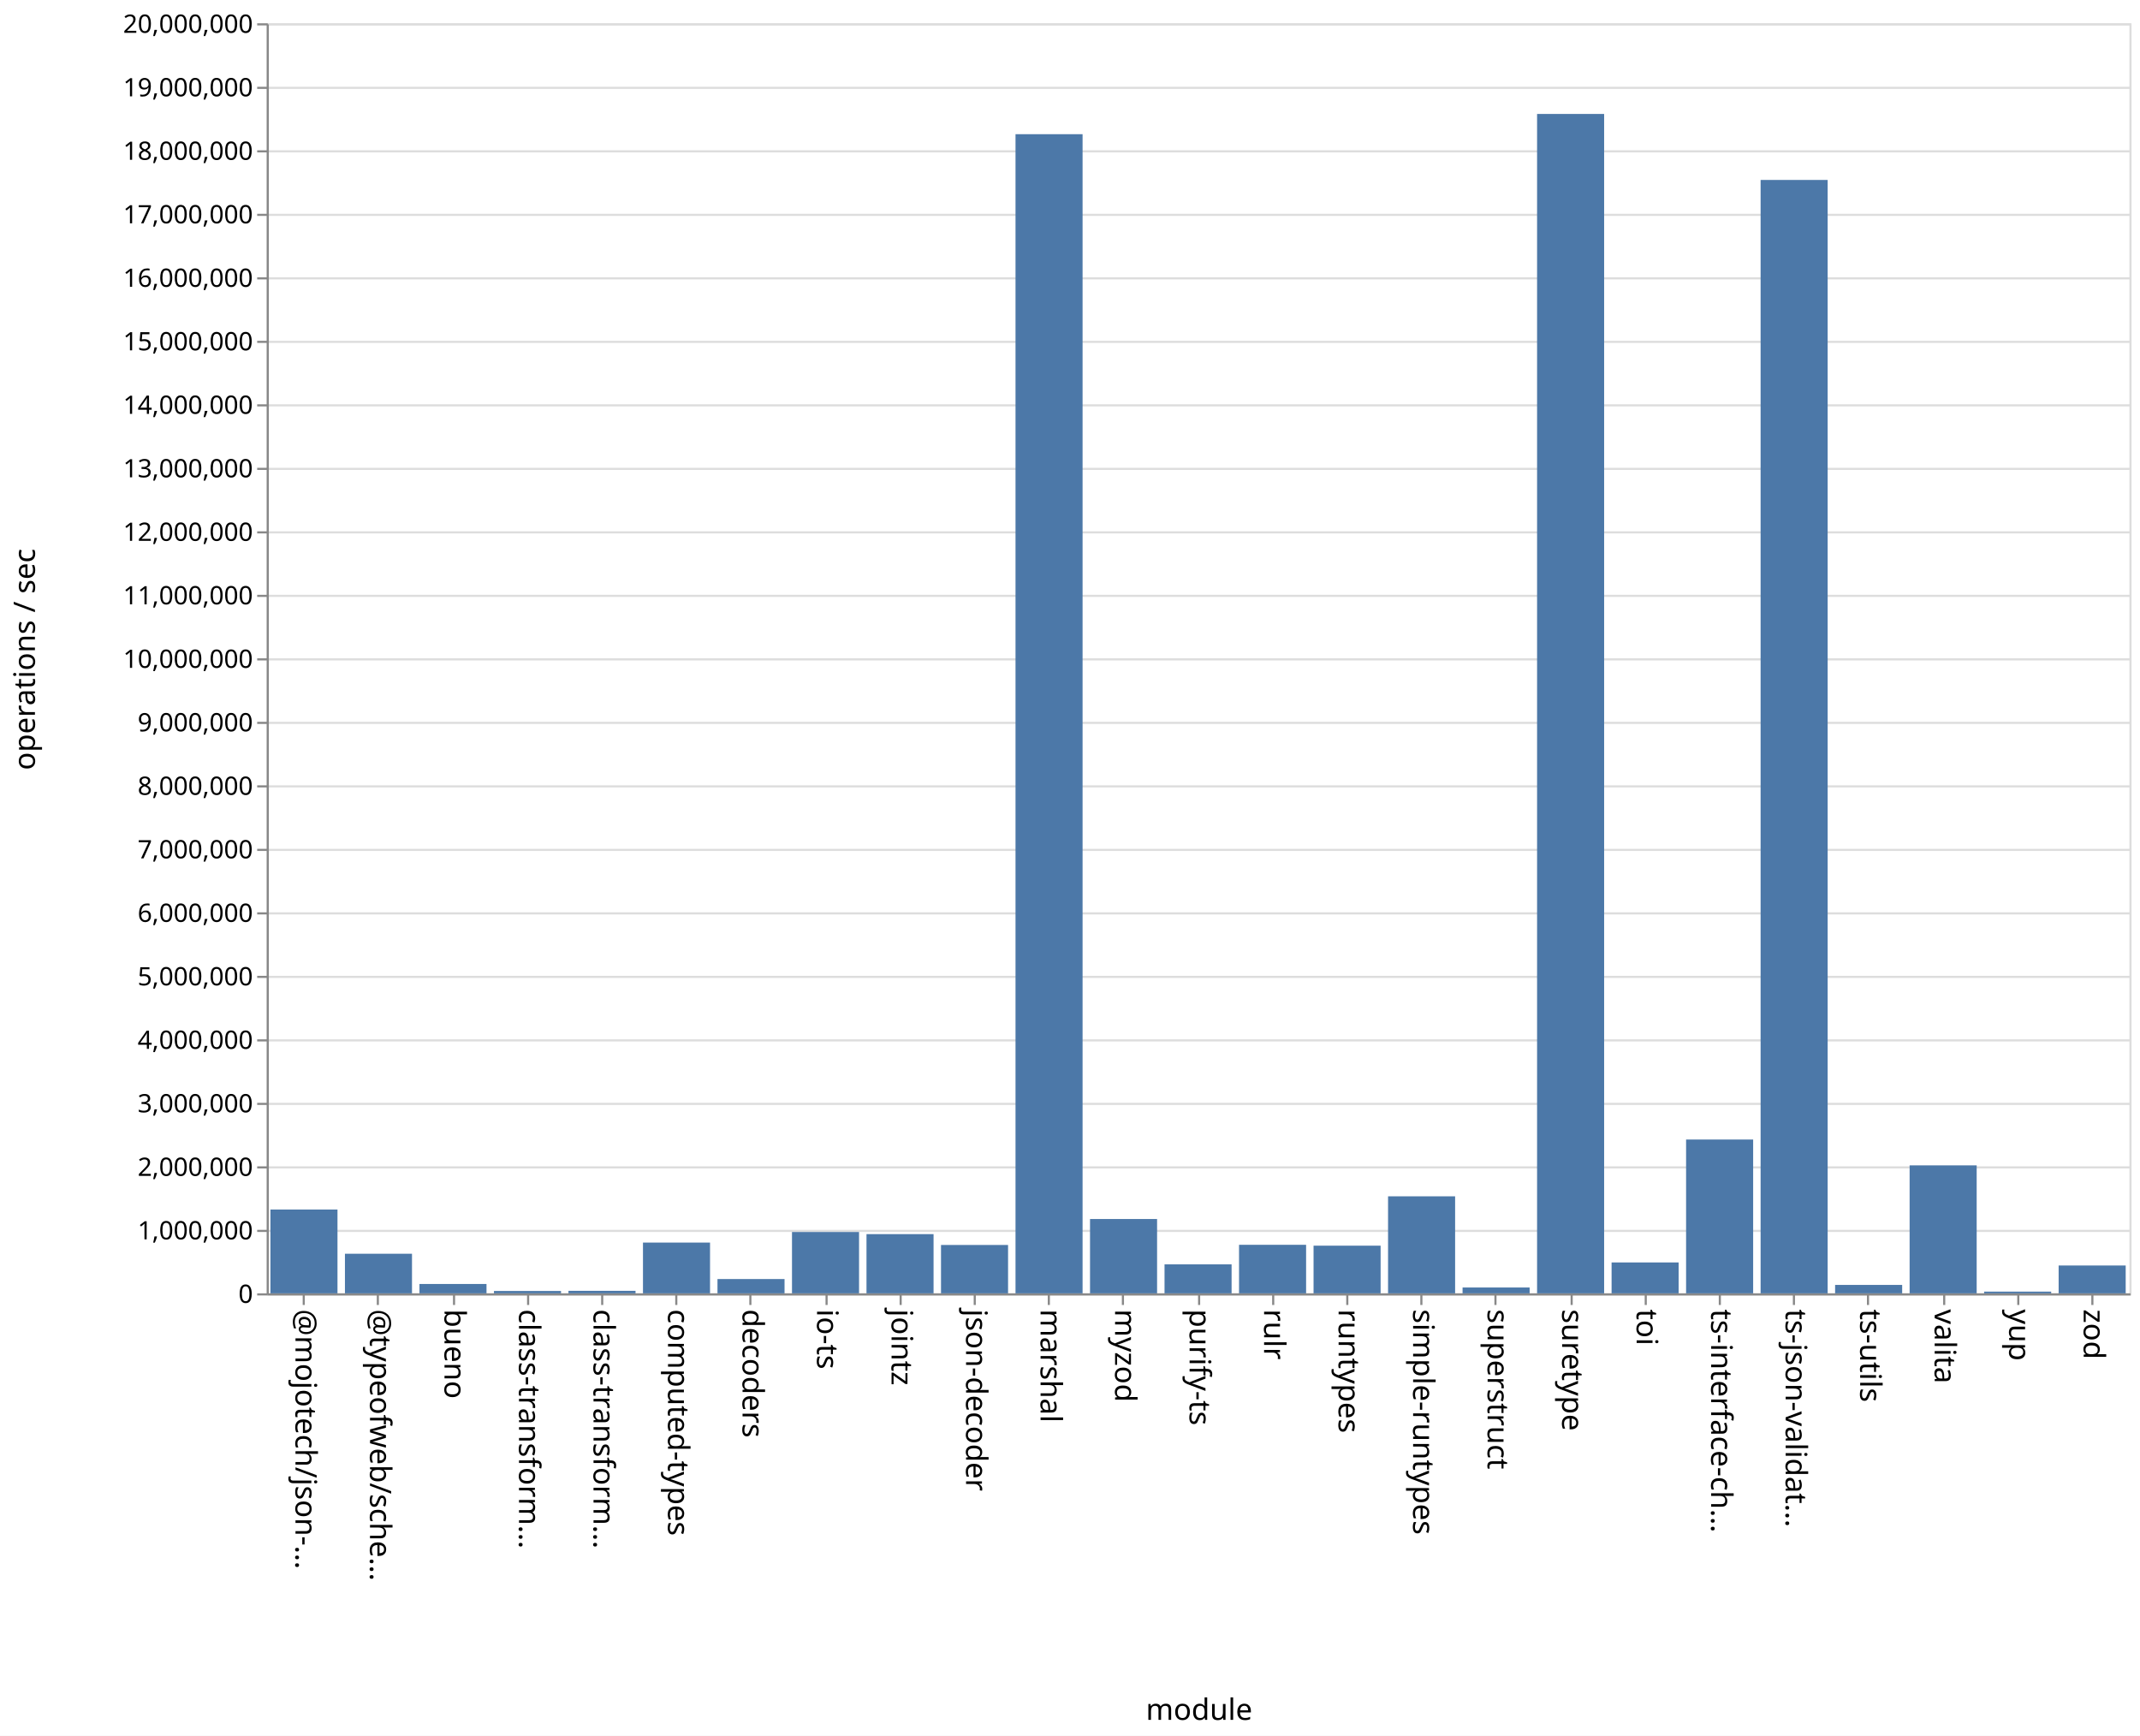
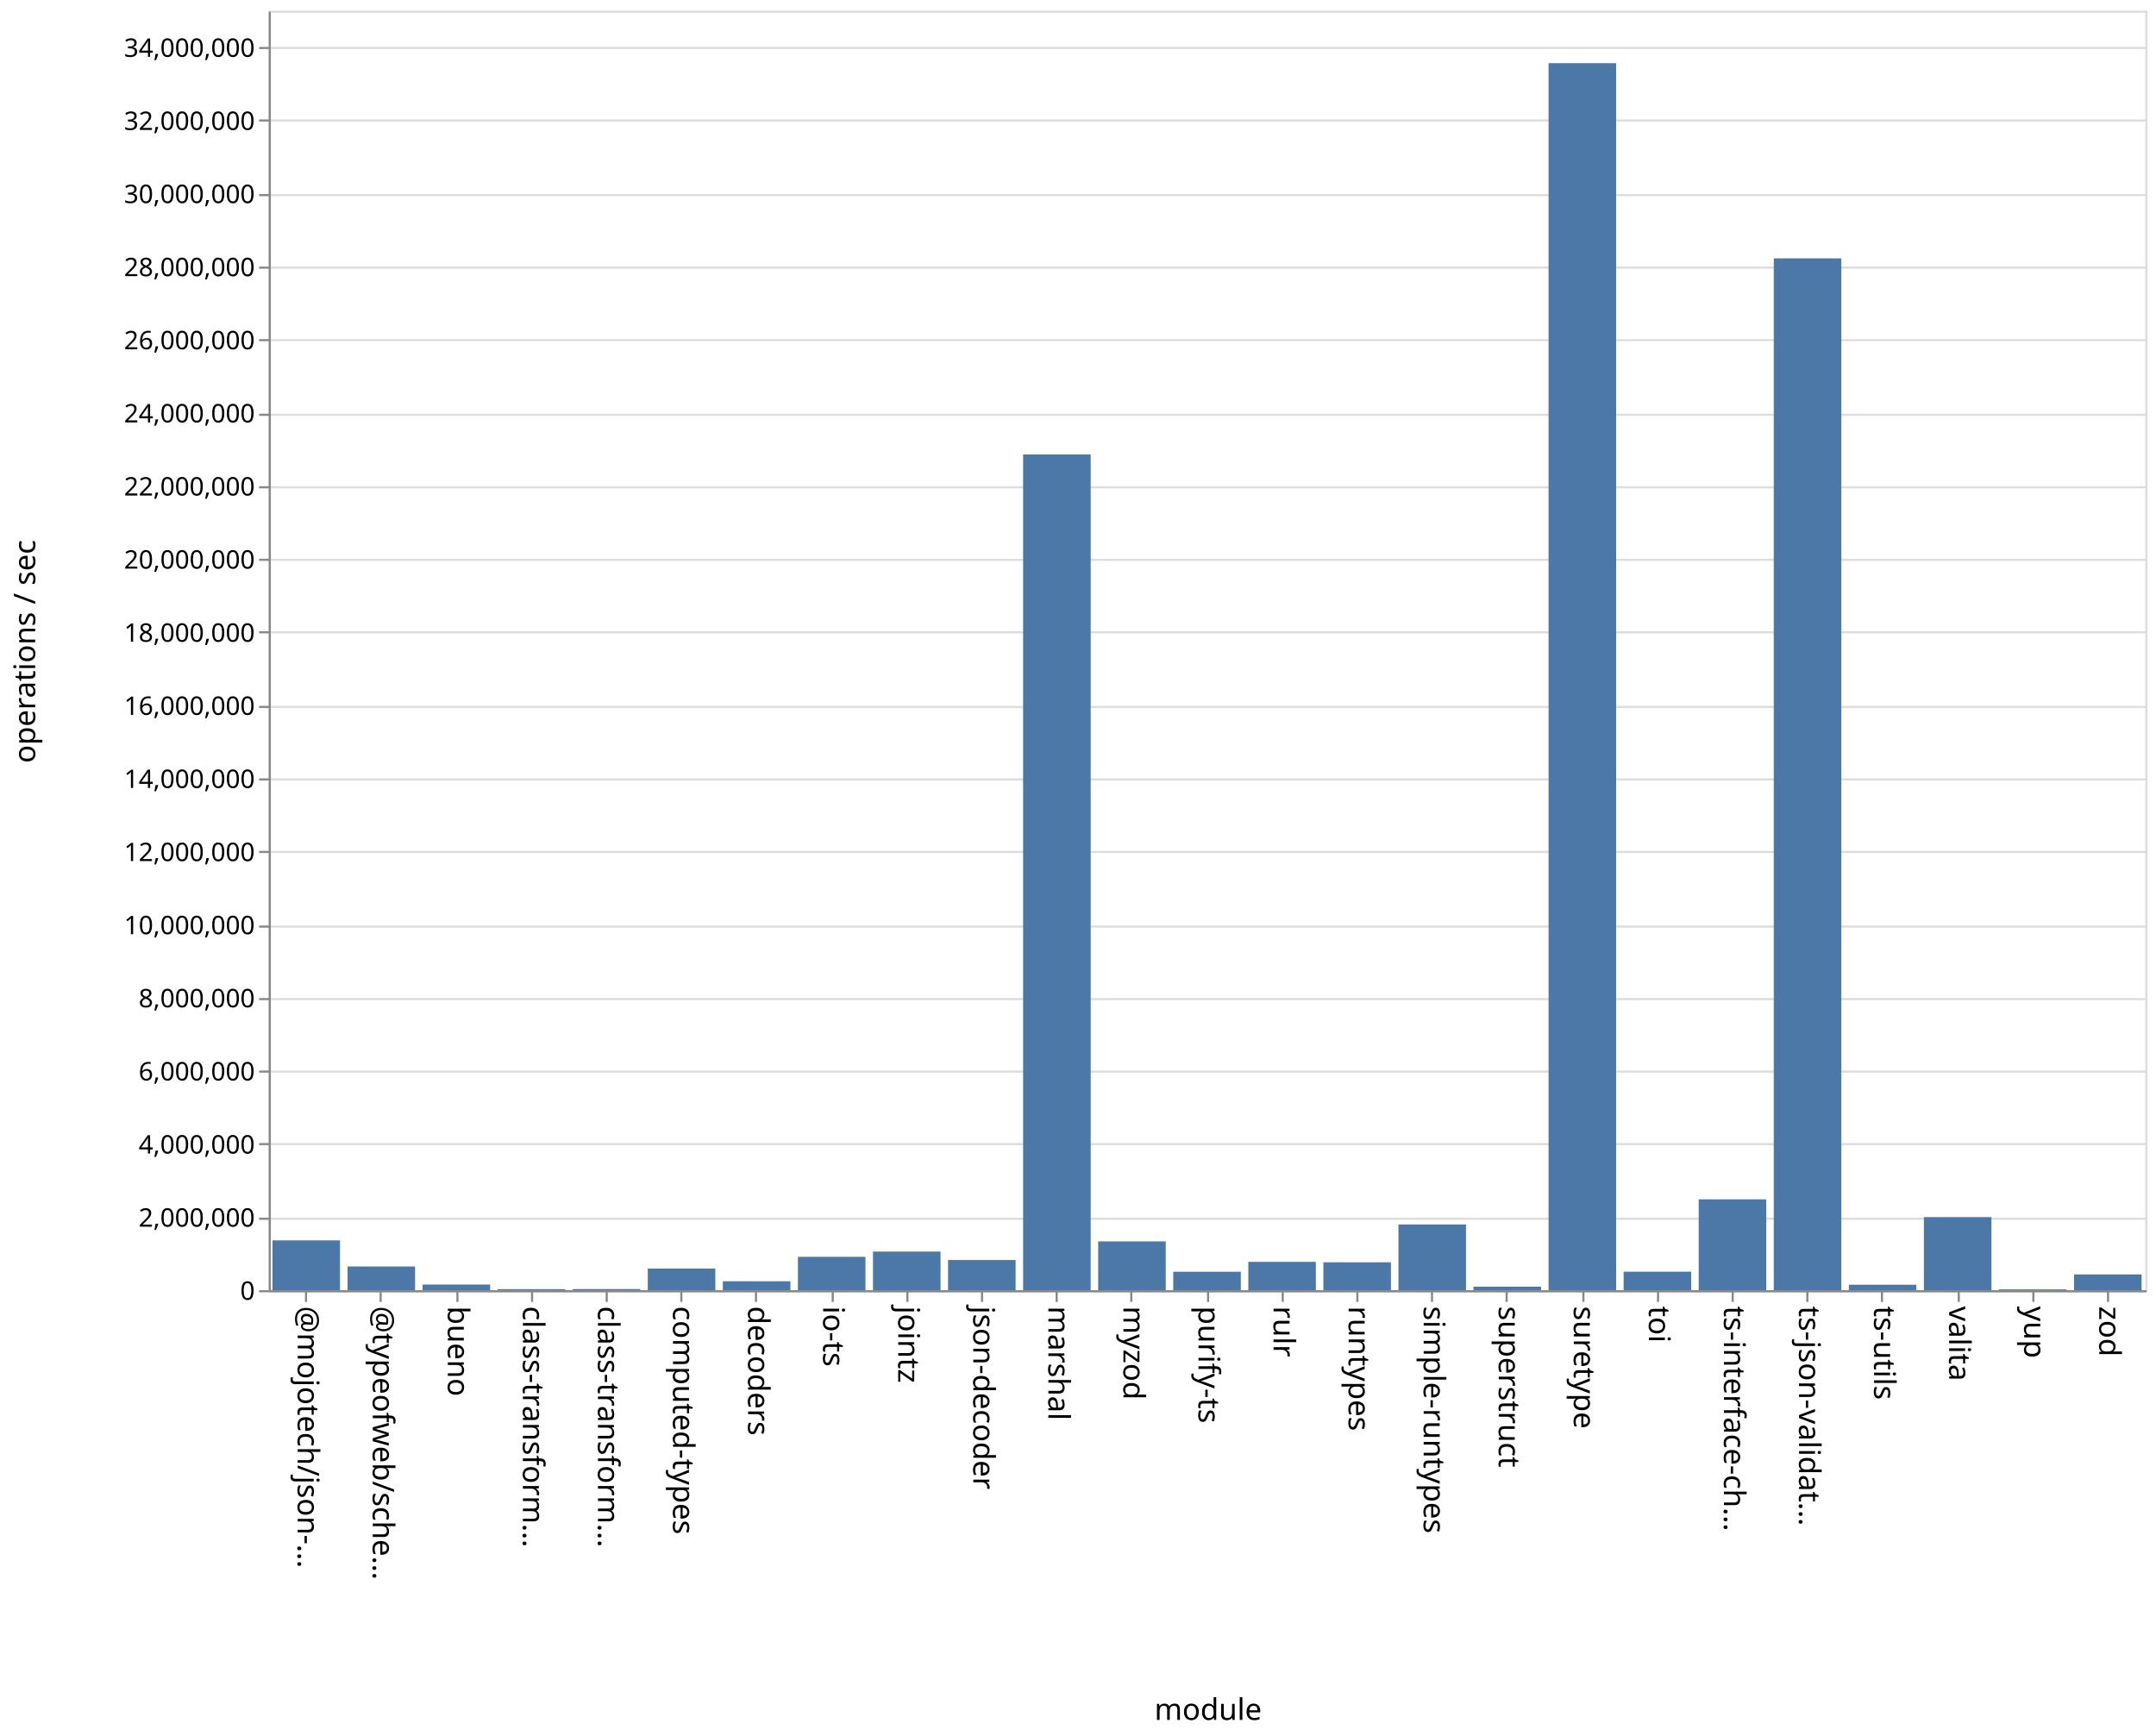
- <svg xmlns="http://www.w3.org/2000/svg" class="marks" width="1011" height="820">
-   <path fill="#fff" d="M0 0h1011v820H0z" />
+ <svg xmlns="http://www.w3.org/2000/svg" class="marks" width="1011" height="814">
+   <path fill="#fff" d="M0 0h1011v814H0z" />
  <g class="mark-group role-frame root" aria-roledescription="group mark container" fill="none" stroke-miterlimit="10">
-     <path class="background" aria-hidden="true" d="M126.5 11.5h880v600h-880Z" stroke="#ddd" />
-     <g class="mark-group role-axis" aria-roledescription="axis" aria-label="Y-axis for a linear scale with values from 0 to 20,000,000">
-       <path class="background" aria-hidden="true" d="M126.5 11.5Z" pointer-events="none" />
+     <path class="background" aria-hidden="true" d="M126.5 5.5h880v600h-880Z" stroke="#ddd" />
+     <g class="mark-group role-axis" aria-roledescription="axis" aria-label="Y-axis for a linear scale with values from 0 to 35,000,000">
+       <path class="background" aria-hidden="true" d="M126.5 5.5Z" pointer-events="none" />
      <g class="mark-rule role-axis-grid" pointer-events="none" stroke="#ddd">
-         <path d="M126.5 611.5h880M126.5 581.5h880M126.5 551.5h880M126.5 521.5h880M126.5 491.5h880M126.5 461.5h880M126.5 431.5h880M126.5 401.5h880M126.5 371.5h880M126.5 341.5h880M126.5 311.5h880M126.5 281.5h880M126.5 251.5h880M126.5 221.5h880M126.5 191.5h880M126.5 161.5h880M126.5 131.5h880M126.5 101.5h880M126.5 71.5h880M126.5 41.5h880M126.5 11.5h880" />
+         <path d="M126.5 605.5h880M126.5 571.5h880M126.5 536.5h880M126.5 502.5h880M126.5 468.5h880M126.5 434.5h880M126.5 399.5h880M126.5 365.5h880M126.5 331.5h880M126.5 296.5h880M126.5 262.5h880M126.5 228.5h880M126.5 194.5h880M126.5 159.5h880M126.5 125.5h880M126.5 91.5h880M126.5 56.5h880M126.5 22.5h880" />
      </g>
    </g>
    <g pointer-events="none" class="mark-group role-axis" aria-roledescription="axis" aria-label="X-axis titled 'module' for a discrete scale with 25 values: @mojotech/json-type-validation, @typeofweb/schema, bueno, class-transformer-validator-async, class-transformer-validator-sync, ending with zod">
-       <path class="background" aria-hidden="true" d="M126.5 611.5Z" />
+       <path class="background" aria-hidden="true" d="M126.5 605.5Z" />
      <g class="mark-rule role-axis-tick" stroke="#888">
-         <path d="M143.5 611.5v5M178.5 611.5v5M214.5 611.5v5M249.5 611.5v5M284.5 611.5v5M319.5 611.5v5M354.5 611.5v5M390.5 611.5v5M425.5 611.5v5M460.5 611.5v5M495.5 611.5v5M530.5 611.5v5M566.5 611.5v5M601.5 611.5v5M636.5 611.5v5M671.5 611.5v5M706.5 611.5v5M742.5 611.5v5M777.5 611.5v5M812.5 611.5v5M847.5 611.5v5M882.5 611.5v5M918.5 611.5v5M953.5 611.5v5M988.5 611.5v5" />
+         <path d="M143.5 605.5v5M178.5 605.5v5M214.5 605.5v5M249.5 605.5v5M284.5 605.5v5M319.5 605.5v5M354.5 605.5v5M390.5 605.5v5M425.5 605.5v5M460.5 605.5v5M495.5 605.5v5M530.5 605.5v5M566.5 605.5v5M601.5 605.5v5M636.5 605.5v5M671.5 605.5v5M706.5 605.5v5M742.5 605.5v5M777.5 605.5v5M812.5 605.5v5M847.5 605.5v5M882.5 605.5v5M918.5 605.5v5M953.5 605.5v5M988.5 605.5v5" />
      </g>
      <g class="mark-text role-axis-label" font-family="sans-serif" font-size="14" fill="#000">
-         <text transform="rotate(90 -239.45 379.05)">@mojotech/json-…</text>
-         <text transform="rotate(90 -221.85 396.65)">@typeofweb/sche…</text>
-         <text transform="rotate(90 -204.25 414.25)">bueno</text>
-         <text transform="rotate(90 -186.65 431.85)">class-transform…</text>
-         <text transform="rotate(90 -169.05 449.45)">class-transform…</text>
-         <text transform="rotate(90 -151.45 467.05)">computed-types</text>
-         <text transform="rotate(90 -133.85 484.65)">decoders</text>
-         <text transform="rotate(90 -116.25 502.25)">io-ts</text>
-         <text transform="rotate(90 -98.65 519.85)">jointz</text>
-         <text transform="rotate(90 -81.05 537.45)">json-decoder</text>
-         <text transform="rotate(90 -63.45 555.05)">marshal</text>
-         <text transform="rotate(90 -45.85 572.65)">myzod</text>
-         <text transform="rotate(90 -28.25 590.25)">purify-ts</text>
-         <text transform="rotate(90 -10.65 607.85)">rulr</text>
-         <text transform="rotate(90 6.95 625.45)">runtypes</text>
-         <text transform="rotate(90 24.55 643.05)">simple-runtypes</text>
-         <text transform="rotate(90 42.15 660.65)">superstruct</text>
-         <text transform="rotate(90 59.75 678.25)">suretype</text>
-         <text transform="rotate(90 77.35 695.85)">toi</text>
-         <text transform="rotate(90 94.95 713.45)">ts-interface-ch…</text>
-         <text transform="rotate(90 112.55 731.05)">ts-json-validat…</text>
-         <text transform="rotate(90 130.15 748.65)">ts-utils</text>
-         <text transform="rotate(90 147.75 766.25)">valita</text>
-         <text transform="rotate(90 165.35 783.85)">yup</text>
-         <text transform="rotate(90 182.95 801.45)">zod</text>
+         <text transform="rotate(90 -236.45 376.05)">@mojotech/json-…</text>
+         <text transform="rotate(90 -218.85 393.65)">@typeofweb/sche…</text>
+         <text transform="rotate(90 -201.25 411.25)">bueno</text>
+         <text transform="rotate(90 -183.65 428.85)">class-transform…</text>
+         <text transform="rotate(90 -166.05 446.45)">class-transform…</text>
+         <text transform="rotate(90 -148.45 464.05)">computed-types</text>
+         <text transform="rotate(90 -130.85 481.65)">decoders</text>
+         <text transform="rotate(90 -113.25 499.25)">io-ts</text>
+         <text transform="rotate(90 -95.65 516.85)">jointz</text>
+         <text transform="rotate(90 -78.05 534.45)">json-decoder</text>
+         <text transform="rotate(90 -60.45 552.05)">marshal</text>
+         <text transform="rotate(90 -42.85 569.65)">myzod</text>
+         <text transform="rotate(90 -25.25 587.25)">purify-ts</text>
+         <text transform="rotate(90 -7.65 604.85)">rulr</text>
+         <text transform="rotate(90 9.95 622.45)">runtypes</text>
+         <text transform="rotate(90 27.55 640.05)">simple-runtypes</text>
+         <text transform="rotate(90 45.15 657.65)">superstruct</text>
+         <text transform="rotate(90 62.75 675.25)">suretype</text>
+         <text transform="rotate(90 80.35 692.85)">toi</text>
+         <text transform="rotate(90 97.95 710.45)">ts-interface-ch…</text>
+         <text transform="rotate(90 115.55 728.05)">ts-json-validat…</text>
+         <text transform="rotate(90 133.15 745.65)">ts-utils</text>
+         <text transform="rotate(90 150.75 763.25)">valita</text>
+         <text transform="rotate(90 168.35 780.85)">yup</text>
+         <text transform="rotate(90 185.95 798.45)">zod</text>
      </g>
-       <path stroke="#888" d="M126.5 611.5h880" class="mark-rule role-axis-domain" />
-       <text text-anchor="middle" transform="translate(566.5 812.5)" font-family="sans-serif" font-size="14" fill="#000" class="mark-text role-axis-title">module</text>
+       <path stroke="#888" d="M126.5 605.5h880" class="mark-rule role-axis-domain" />
+       <text text-anchor="middle" transform="translate(566.5 806.5)" font-family="sans-serif" font-size="14" fill="#000" class="mark-text role-axis-title">module</text>
    </g>
-     <g pointer-events="none" class="mark-group role-axis" aria-roledescription="axis" aria-label="Y-axis titled 'operations / sec' for a linear scale with values from 0 to 20,000,000">
-       <path class="background" aria-hidden="true" d="M126.5 11.5Z" />
+     <g pointer-events="none" class="mark-group role-axis" aria-roledescription="axis" aria-label="Y-axis titled 'operations / sec' for a linear scale with values from 0 to 35,000,000">
+       <path class="background" aria-hidden="true" d="M126.5 5.5Z" />
      <g class="mark-rule role-axis-tick" stroke="#888">
-         <path d="M126.5 611.5h-5M126.5 581.5h-5M126.5 551.5h-5M126.5 521.5h-5M126.5 491.5h-5M126.5 461.5h-5M126.5 431.5h-5M126.5 401.5h-5M126.5 371.5h-5M126.5 341.5h-5M126.5 311.5h-5M126.5 281.5h-5M126.5 251.5h-5M126.5 221.5h-5M126.5 191.5h-5M126.5 161.5h-5M126.5 131.5h-5M126.5 101.5h-5M126.5 71.5h-5M126.5 41.5h-5M126.5 11.5h-5" />
+         <path d="M126.5 605.5h-5M126.5 571.5h-5M126.5 536.5h-5M126.5 502.5h-5M126.5 468.5h-5M126.5 434.5h-5M126.5 399.5h-5M126.5 365.5h-5M126.5 331.5h-5M126.5 296.5h-5M126.5 262.5h-5M126.5 228.5h-5M126.5 194.5h-5M126.5 159.5h-5M126.5 125.5h-5M126.5 91.5h-5M126.5 56.5h-5M126.5 22.5h-5" />
      </g>
      <g class="mark-text role-axis-label" text-anchor="end" font-family="sans-serif" font-size="12" fill="#000">
-         <text transform="translate(119.5 615.5)">0</text>
-         <text transform="translate(119.5 585.5)">1,000,000</text>
-         <text transform="translate(119.5 555.5)">2,000,000</text>
-         <text transform="translate(119.5 525.5)">3,000,000</text>
-         <text transform="translate(119.5 495.5)">4,000,000</text>
-         <text transform="translate(119.5 465.5)">5,000,000</text>
-         <text transform="translate(119.5 435.5)">6,000,000</text>
-         <text transform="translate(119.5 405.5)">7,000,000</text>
-         <text transform="translate(119.5 375.5)">8,000,000</text>
-         <text transform="translate(119.5 345.5)">9,000,000</text>
-         <text transform="translate(119.5 315.5)">10,000,000</text>
-         <text transform="translate(119.5 285.5)">11,000,000</text>
-         <text transform="translate(119.5 255.5)">12,000,000</text>
-         <text transform="translate(119.5 225.5)">13,000,000</text>
-         <text transform="translate(119.5 195.5)">14,000,000</text>
-         <text transform="translate(119.5 165.5)">15,000,000</text>
-         <text transform="translate(119.5 135.5)">16,000,000</text>
-         <text transform="translate(119.5 105.5)">17,000,000</text>
-         <text transform="translate(119.5 75.5)">18,000,000</text>
-         <text transform="translate(119.5 45.5)">19,000,000</text>
-         <text transform="translate(119.5 15.5)">20,000,000</text>
+         <text transform="translate(119.5 609.5)">0</text>
+         <text transform="translate(119.5 575.214)">2,000,000</text>
+         <text transform="translate(119.5 540.929)">4,000,000</text>
+         <text transform="translate(119.5 506.643)">6,000,000</text>
+         <text transform="translate(119.5 472.357)">8,000,000</text>
+         <text transform="translate(119.5 438.071)">10,000,000</text>
+         <text transform="translate(119.5 403.786)">12,000,000</text>
+         <text transform="translate(119.5 369.5)">14,000,000</text>
+         <text transform="translate(119.5 335.214)">16,000,000</text>
+         <text transform="translate(119.5 300.929)">18,000,000</text>
+         <text transform="translate(119.5 266.643)">20,000,000</text>
+         <text transform="translate(119.5 232.357)">22,000,000</text>
+         <text transform="translate(119.5 198.071)">24,000,000</text>
+         <text transform="translate(119.5 163.786)">26,000,000</text>
+         <text transform="translate(119.5 129.5)">28,000,000</text>
+         <text transform="translate(119.5 95.214)">30,000,000</text>
+         <text transform="translate(119.5 60.929)">32,000,000</text>
+         <text transform="translate(119.5 26.643)">34,000,000</text>
      </g>
-       <path stroke="#888" d="M126.5 611.5v-600" class="mark-rule role-axis-domain" />
-       <text text-anchor="middle" transform="rotate(-90 164 147.5)" font-family="sans-serif" font-size="14" fill="#000" class="mark-text role-axis-title">operations / sec</text>
+       <path stroke="#888" d="M126.5 605.5V5.5" class="mark-rule role-axis-domain" />
+       <text text-anchor="middle" transform="rotate(-90 161 144.5)" font-family="sans-serif" font-size="14" fill="#000" class="mark-text role-axis-title">operations / sec</text>
    </g>
    <g class="mark-rect role-mark marks" aria-roledescription="rect mark container" fill="#4c78a8">
-       <path d="M198.16 606.578h31.68V611h-31.68ZM233.36 609.883h31.68V611h-31.68ZM268.56 609.81h31.68V611h-31.68ZM303.76 587.02h31.68V611h-31.68ZM338.96 604.247h31.68V611h-31.68ZM374.16 582.02h31.68V611h-31.68ZM409.36 583.029h31.68V611h-31.68ZM444.56 588.153h31.68V611h-31.68ZM479.76 63.396h31.68V611h-31.68ZM127.76 571.409h31.68V611h-31.68ZM514.96 575.886h31.68V611h-31.68ZM550.16 597.311h31.68V611h-31.68ZM585.36 588.07h31.68V611h-31.68ZM620.56 588.483h31.68V611h-31.68ZM655.76 565.165h31.68V611h-31.68ZM690.96 608.241h31.68V611h-31.68ZM726.16 53.831h31.68V611h-31.68ZM761.36 596.408h31.68V611h-31.68ZM796.56 538.337h31.68V611h-31.68ZM831.76 85.01h31.68V611h-31.68ZM866.96 607.021h31.68V611h-31.68ZM162.96 592.292h31.68V611h-31.68ZM902.16 550.543h31.68V611h-31.68ZM937.36 610.187h31.68V611h-31.68ZM972.56 597.847h31.68V611h-31.68Z" />
+       <path d="M198.16 602.363h31.68V605h-31.68ZM233.36 604.52h31.68v.48h-31.68ZM268.56 604.475h31.68V605h-31.68ZM303.76 594.87h31.68V605h-31.68ZM338.96 600.819h31.68V605h-31.68ZM374.16 589.36h31.68V605h-31.68ZM409.36 586.902h31.68V605h-31.68ZM444.56 590.855h31.68V605h-31.68ZM479.76 213.101h31.68V605h-31.68ZM127.76 581.645h31.68V605h-31.68ZM514.96 582.128h31.68V605h-31.68ZM550.16 596.354h31.68V605h-31.68ZM585.36 591.723h31.68V605h-31.68ZM620.56 591.92h31.68V605h-31.68ZM655.76 574.18h31.68V605h-31.68ZM690.96 603.35h31.68V605h-31.68ZM726.16 29.63h31.68V605h-31.68ZM761.36 596.323h31.68V605h-31.68ZM796.56 562.41h31.68V605h-31.68ZM831.76 121.145h31.68V605h-31.68ZM866.96 602.448h31.68V605h-31.68ZM162.96 593.891h31.68V605h-31.68ZM902.16 570.734h31.68V605h-31.68ZM937.36 604.62h31.68v.38h-31.68ZM972.56 597.612h31.68V605h-31.68Z" />
    </g>
  </g>
</svg>
